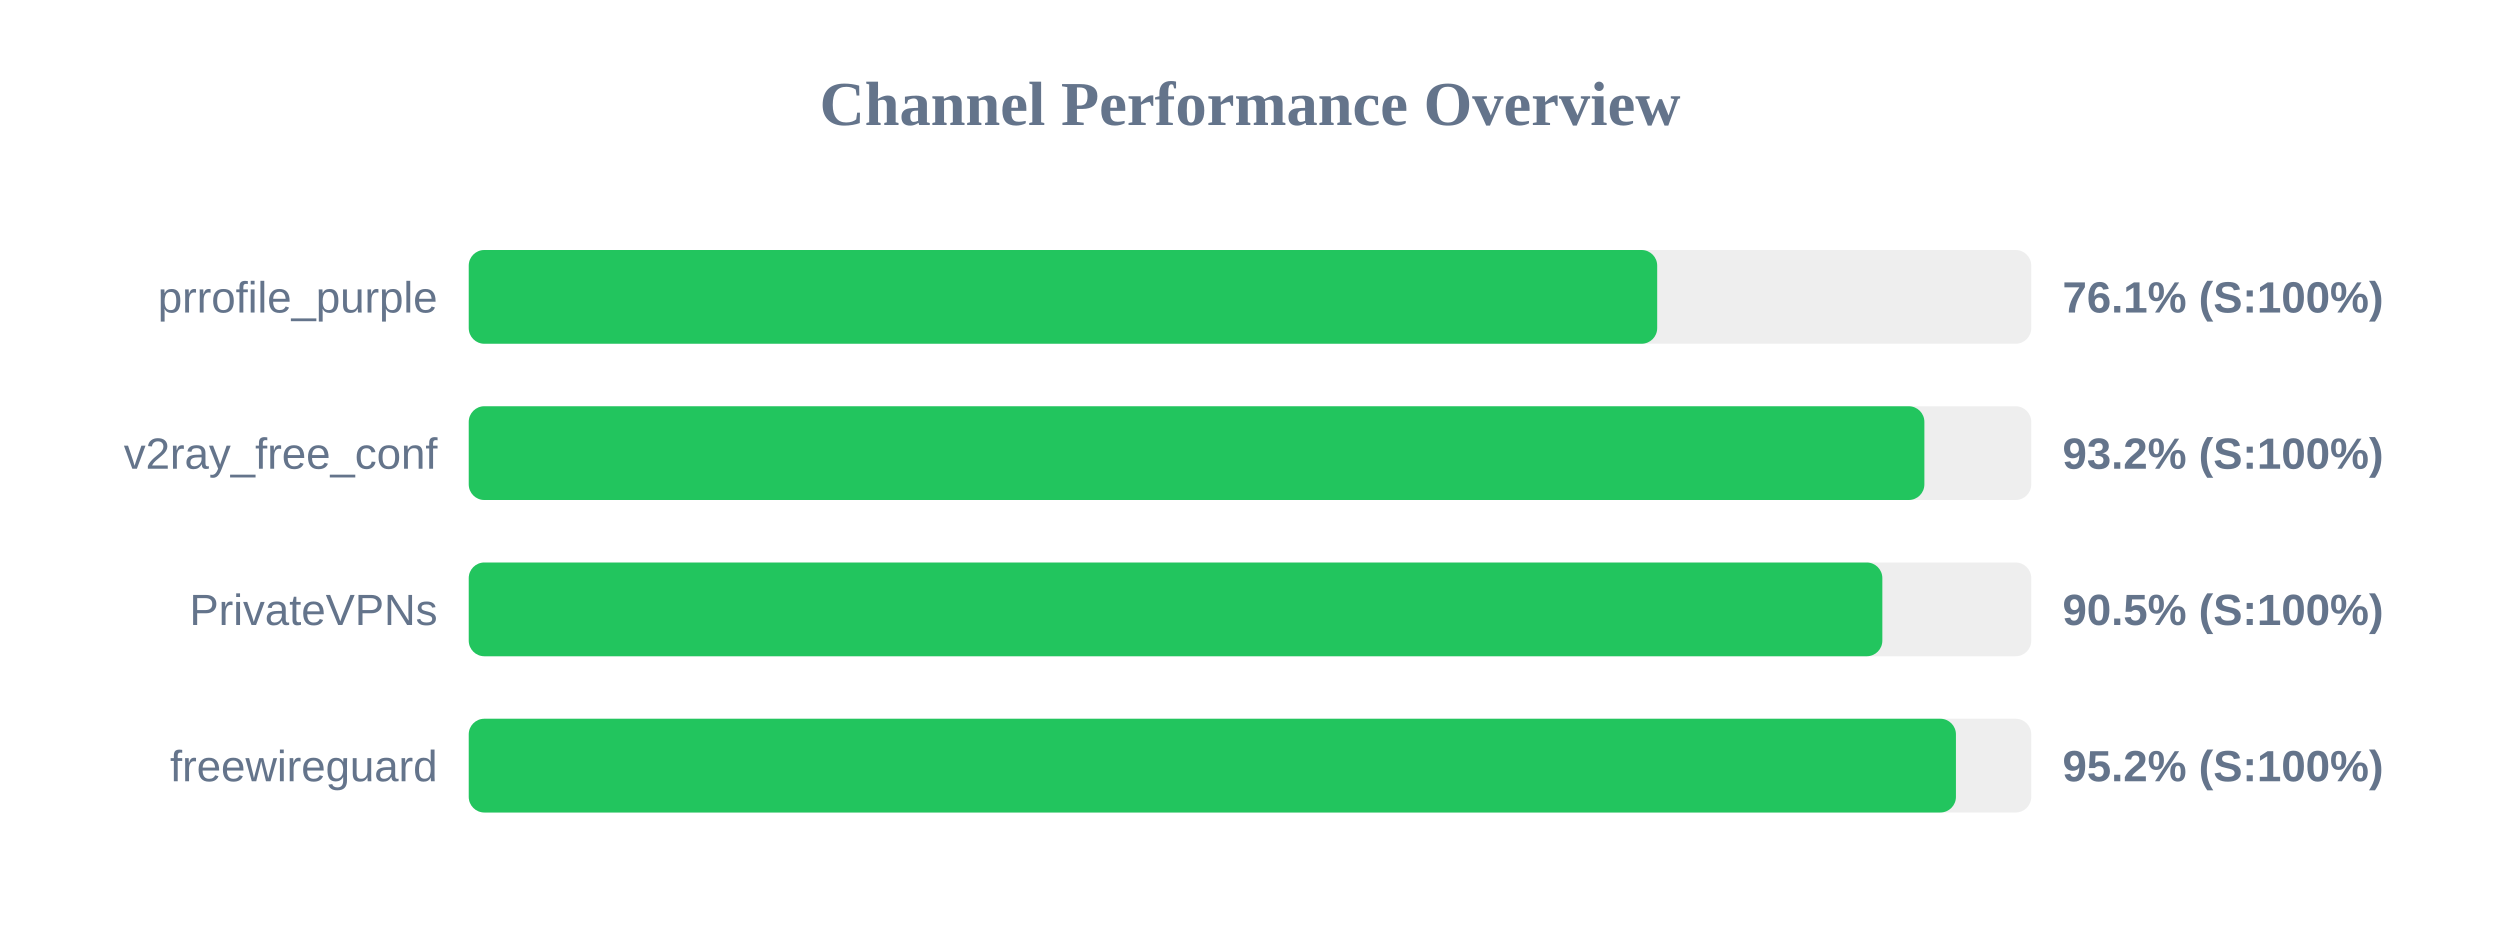
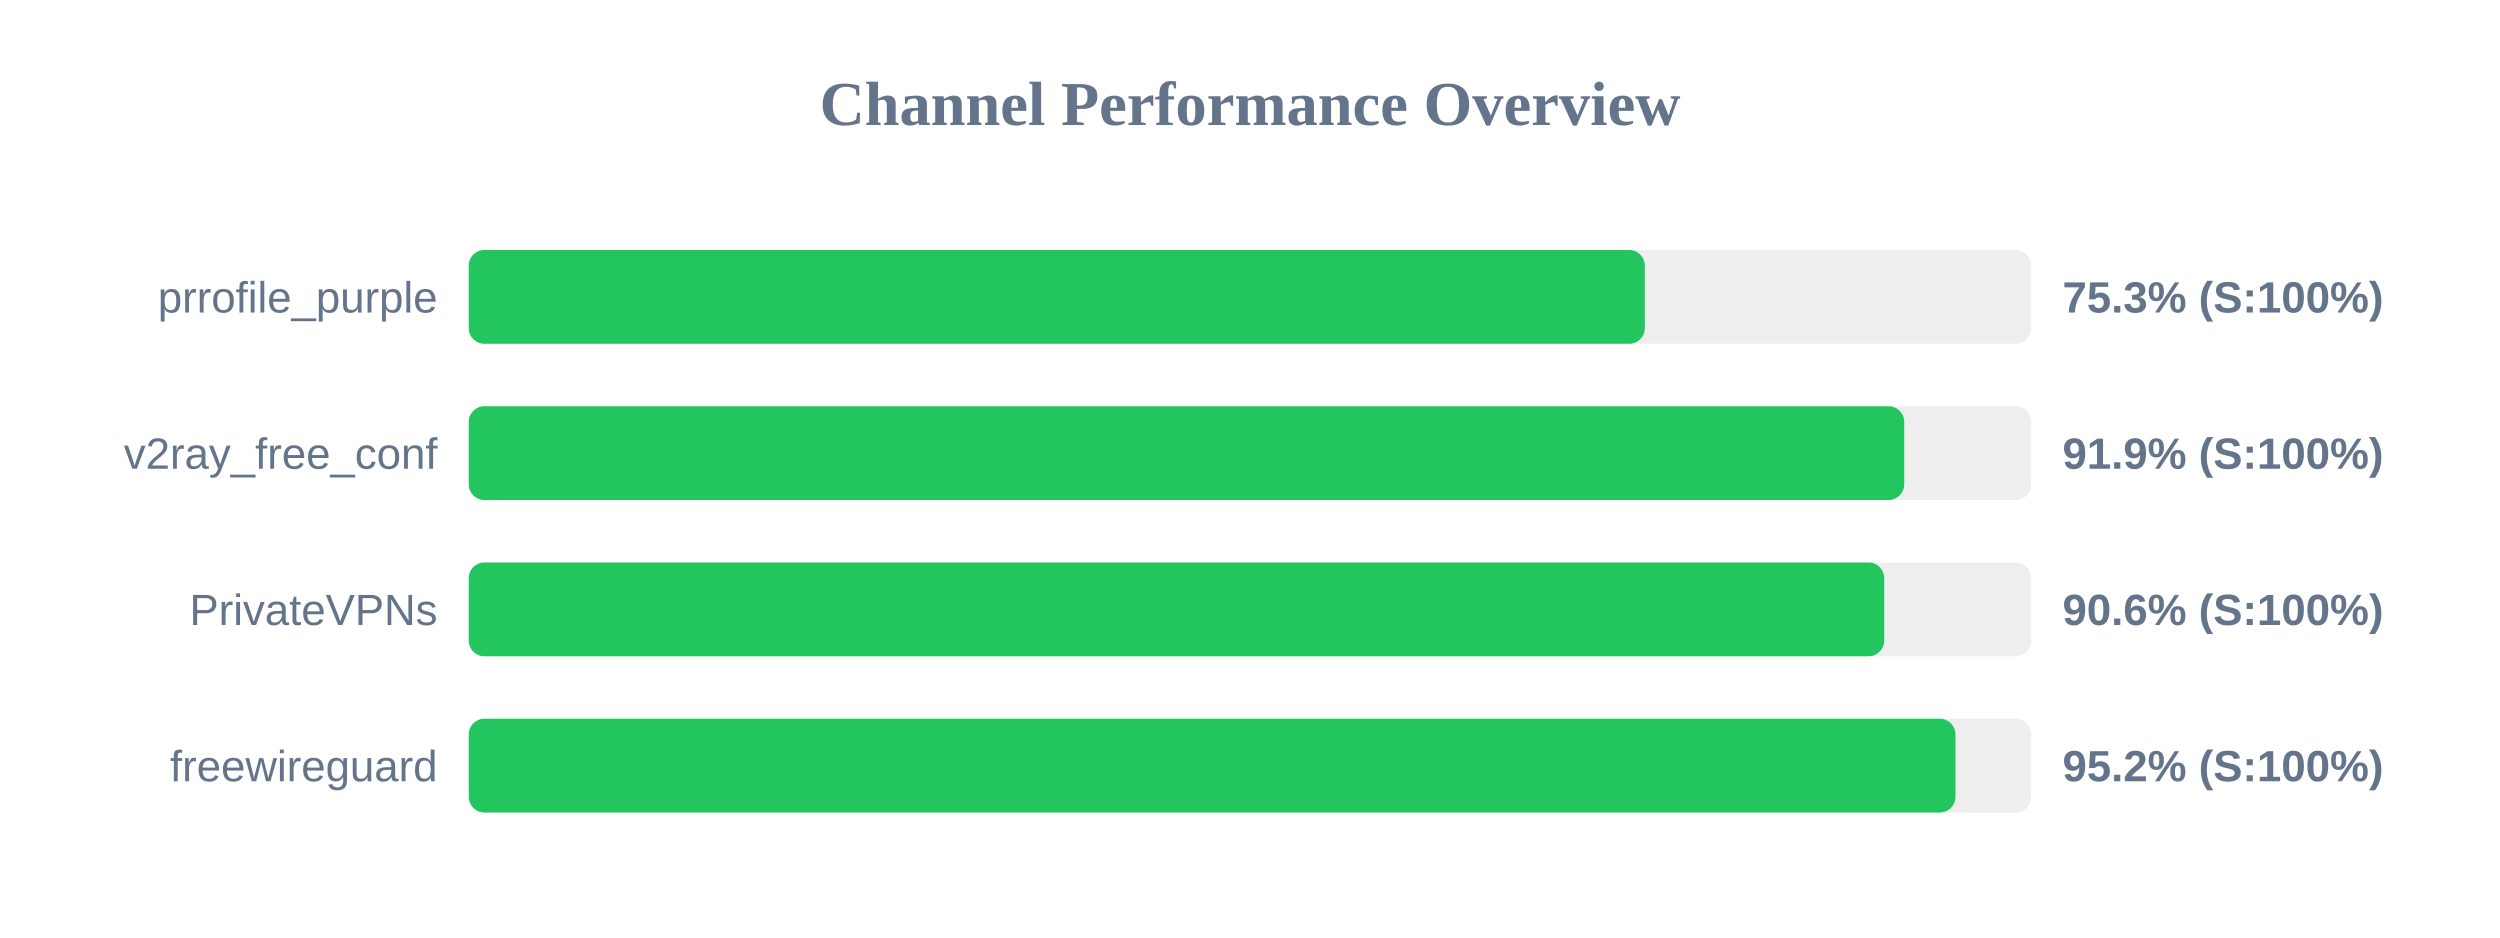
<svg xmlns="http://www.w3.org/2000/svg" width="800" height="300" version="1.1">
  <style>
        .row { font: 14px Arial; fill: #64748b; }
        .score { font: bold 14px Arial; fill: #64748b; }
    </style>
  <text x="400" y="40" text-anchor="middle" font-size="20px" font-weight="bold" fill="#64748b">Channel Performance Overview</text>
  <rect x="150" y="80" width="500" height="30" fill="#eee" rx="5" />
-   <rect x="150" y="80" width="380.3" height="30" fill="#22c55e" rx="5" />
+   <rect x="150" y="80" width="376.35" height="30" fill="#22c55e" rx="5" />
  <text x="140" y="100" text-anchor="end" class="row">prrofile_purple</text>
-   <text x="660" y="100" text-anchor="start" class="score">76.1% (S:100%)</text>
+   <text x="660" y="100" text-anchor="start" class="score">75.3% (S:100%)</text>
  <rect x="150" y="130" width="500" height="30" fill="#eee" rx="5" />
-   <rect x="150" y="130" width="465.8" height="30" fill="#22c55e" rx="5" />
+   <rect x="150" y="130" width="459.35" height="30" fill="#22c55e" rx="5" />
  <text x="140" y="150" text-anchor="end" class="row">v2ray_free_conf</text>
-   <text x="660" y="150" text-anchor="start" class="score">93.2% (S:100%)</text>
+   <text x="660" y="150" text-anchor="start" class="score">91.9% (S:100%)</text>
  <rect x="150" y="180" width="500" height="30" fill="#eee" rx="5" />
-   <rect x="150" y="180" width="452.35" height="30" fill="#22c55e" rx="5" />
+   <rect x="150" y="180" width="452.95" height="30" fill="#22c55e" rx="5" />
  <text x="140" y="200" text-anchor="end" class="row">PrivateVPNs</text>
-   <text x="660" y="200" text-anchor="start" class="score">90.5% (S:100%)</text>
+   <text x="660" y="200" text-anchor="start" class="score">90.6% (S:100%)</text>
  <rect x="150" y="230" width="500" height="30" fill="#eee" rx="5" />
-   <rect x="150" y="230" width="475.9" height="30" fill="#22c55e" rx="5" />
+   <rect x="150" y="230" width="475.75" height="30" fill="#22c55e" rx="5" />
  <text x="140" y="250" text-anchor="end" class="row">freewireguard</text>
  <text x="660" y="250" text-anchor="start" class="score">95.2% (S:100%)</text>
</svg>
